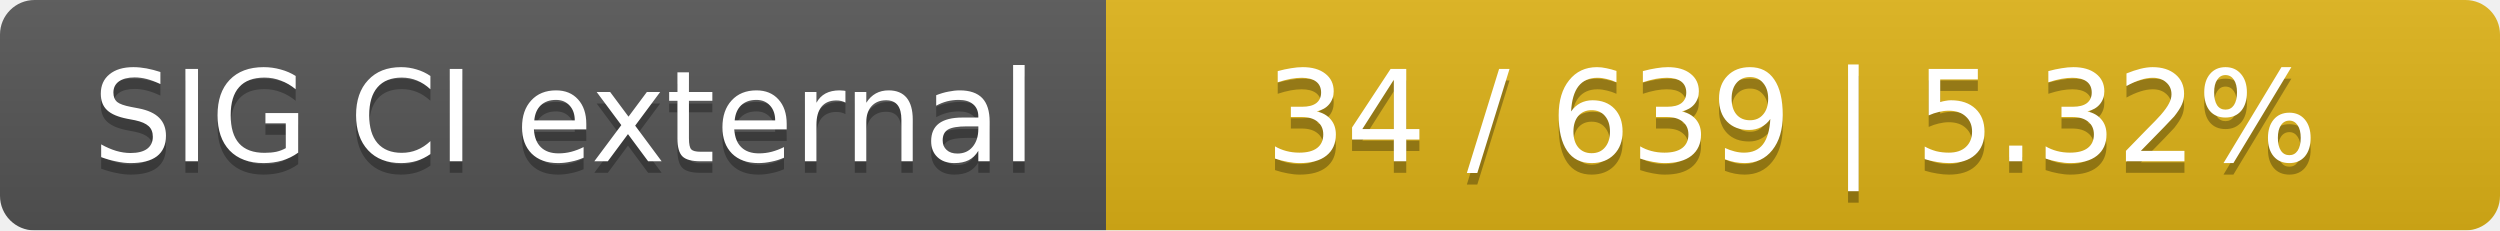
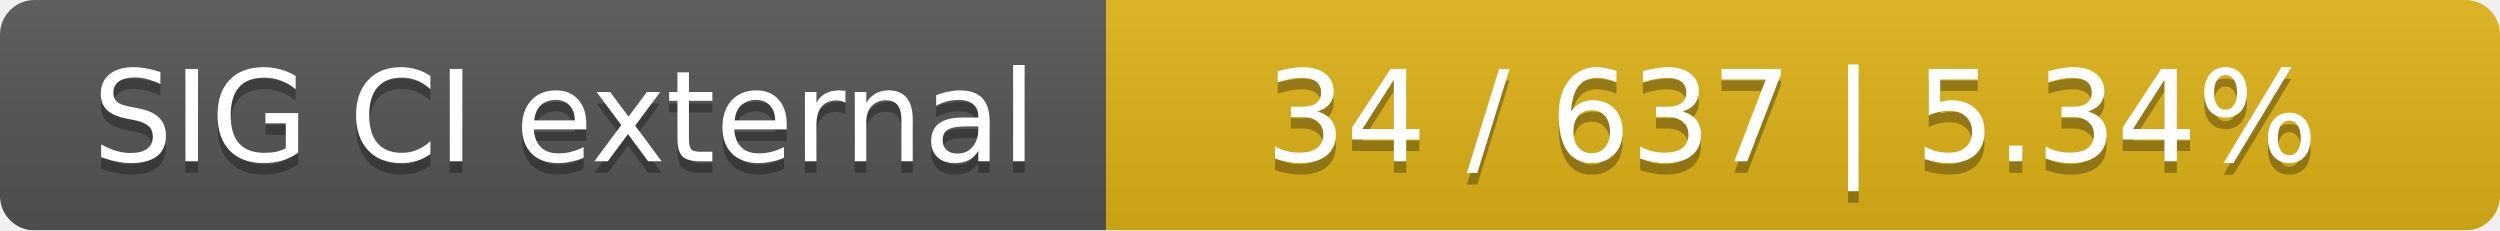
<svg xmlns="http://www.w3.org/2000/svg" width="217" height="20">
  <linearGradient id="smooth" x2="0" y2="100%">
    <stop offset="0" stop-color="#bbb" stop-opacity=".1" />
    <stop offset="1" stop-opacity=".1" />
  </linearGradient>
  <mask id="round">
    <rect width="217" height="20" rx="3" fill="#fff" />
  </mask>
  <g mask="url(#round)">
    <rect width="96" height="20" fill="#555" />
    <rect x="96" width="121" height="20" fill="#dfb317" />
    <rect width="217" height="20" fill="url(#smooth)" />
  </g>
  <g fill="#fff" text-anchor="middle" font-family="DejaVu Sans,Verdana,Geneva,sans-serif" font-size="11">
    <text x="49" y="15" fill="#010101" fill-opacity=".3">SIG CI external</text>
    <text x="49" y="14">SIG CI external</text>
-     <text x="155.5" y="15" fill="#010101" fill-opacity=".3">34 / 639    |    5.32%</text>
-     <text x="155.5" y="14">34 / 639    |    5.32%</text>
+     <text x="155.5" y="15" fill="#010101" fill-opacity=".3">34 / 637    |    5.34%</text>
+     <text x="155.5" y="14">34 / 637    |    5.34%</text>
  </g>
</svg>
